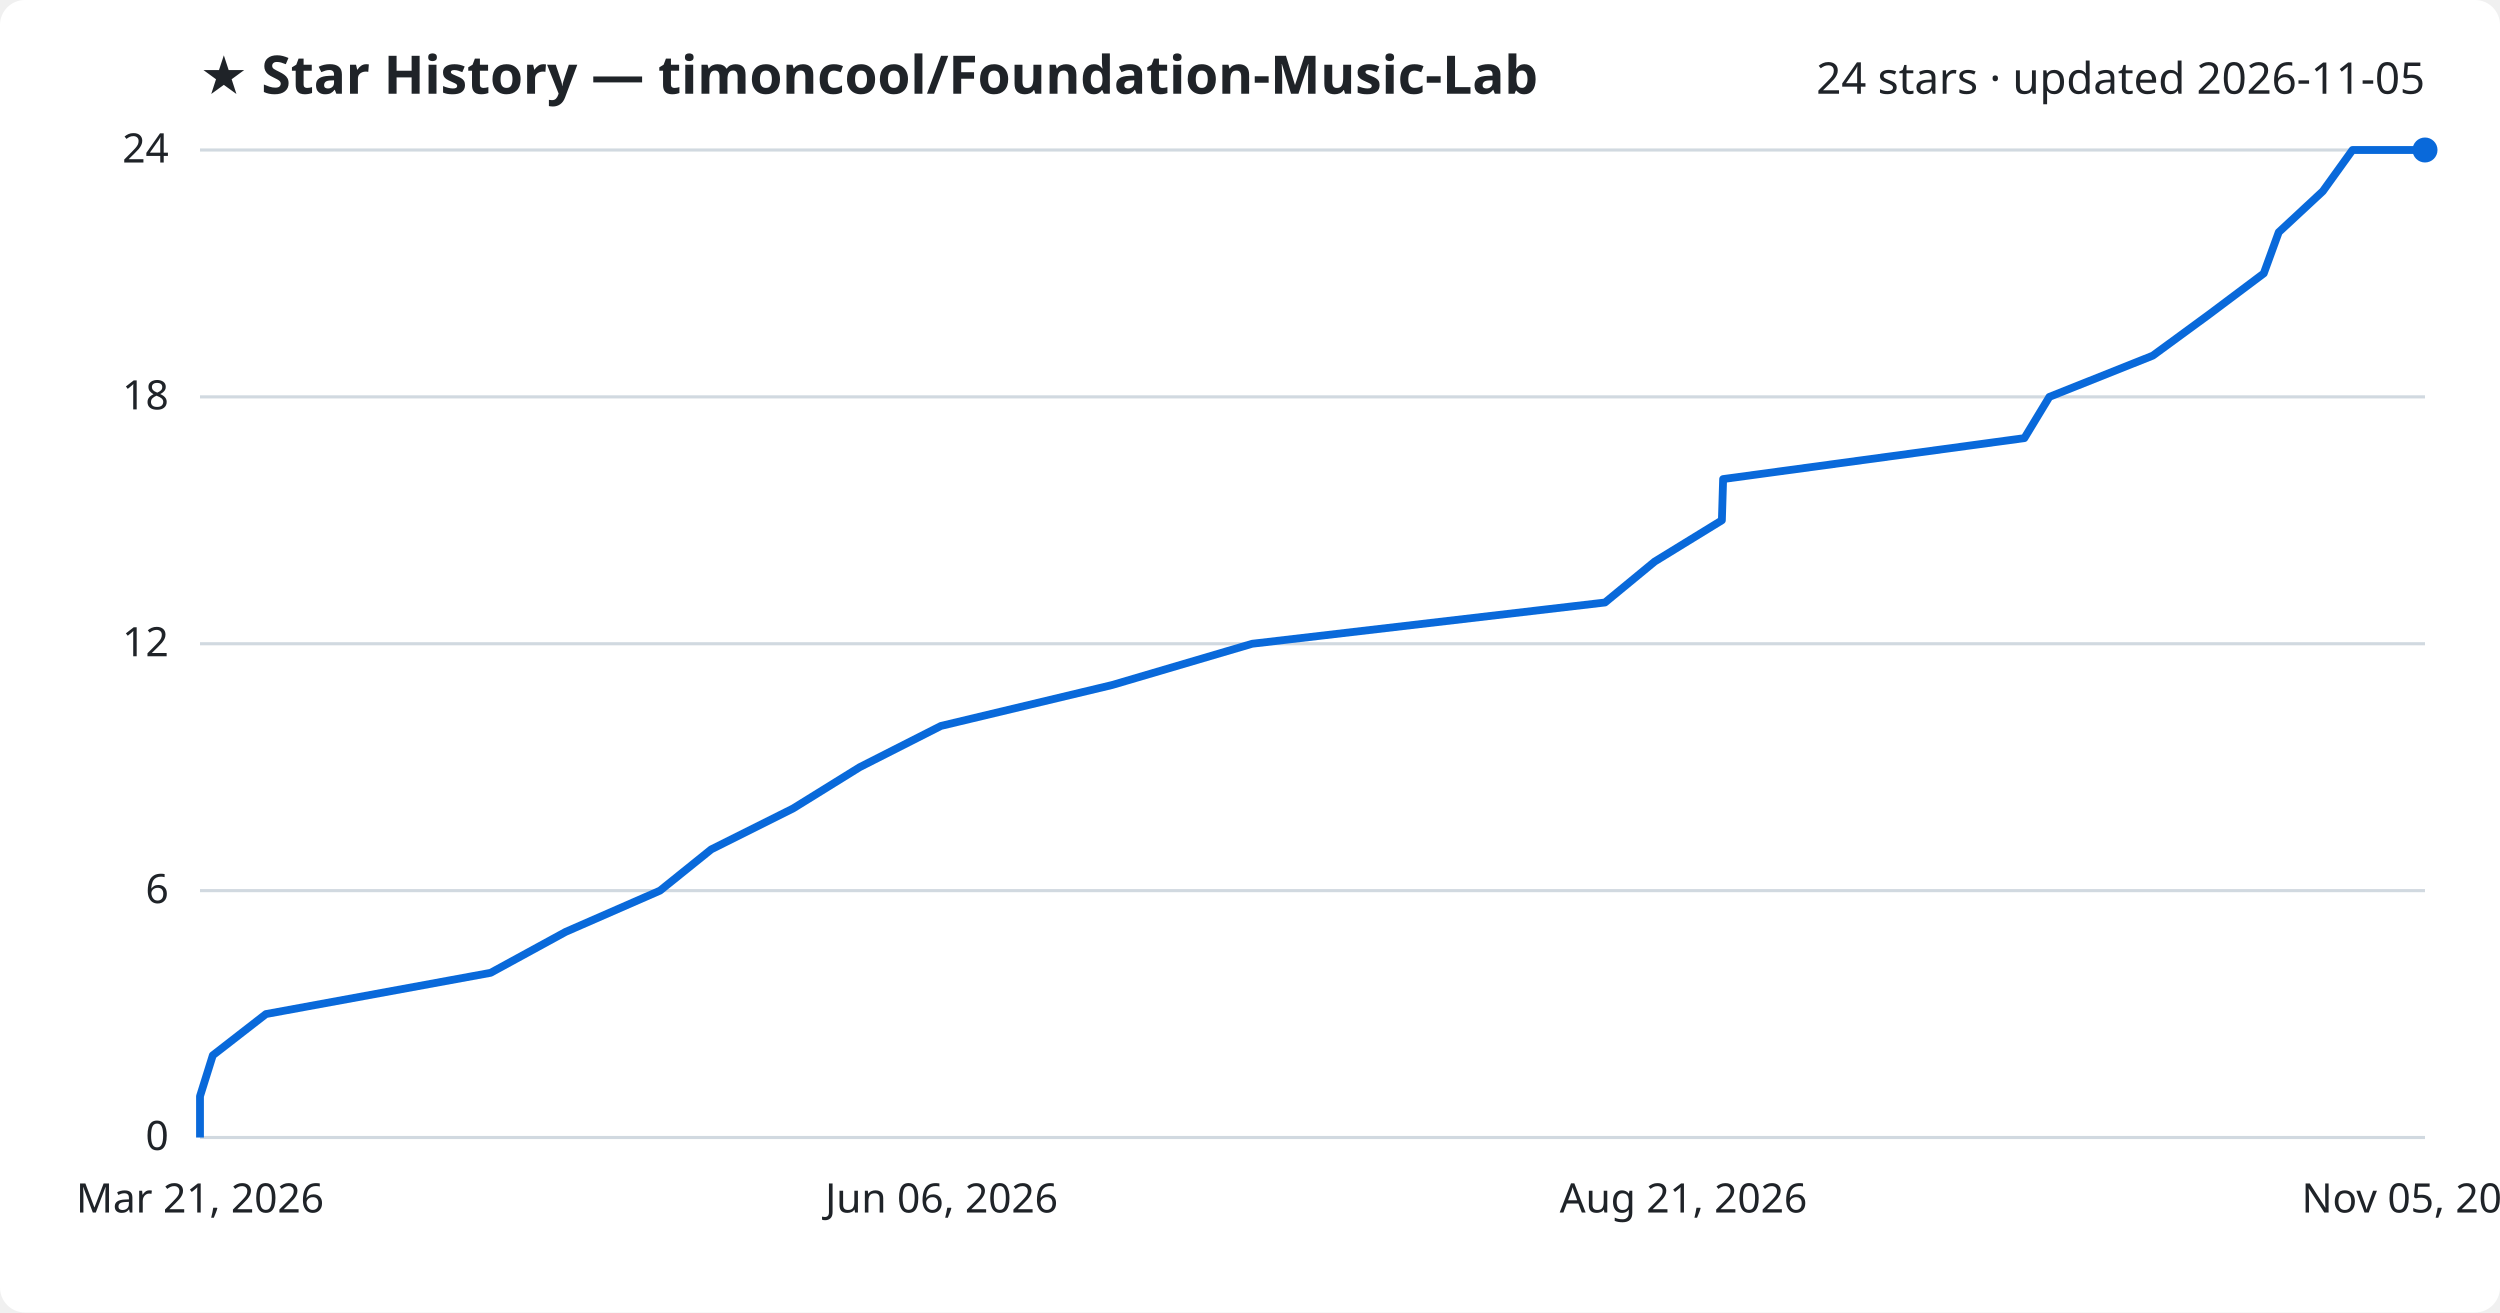
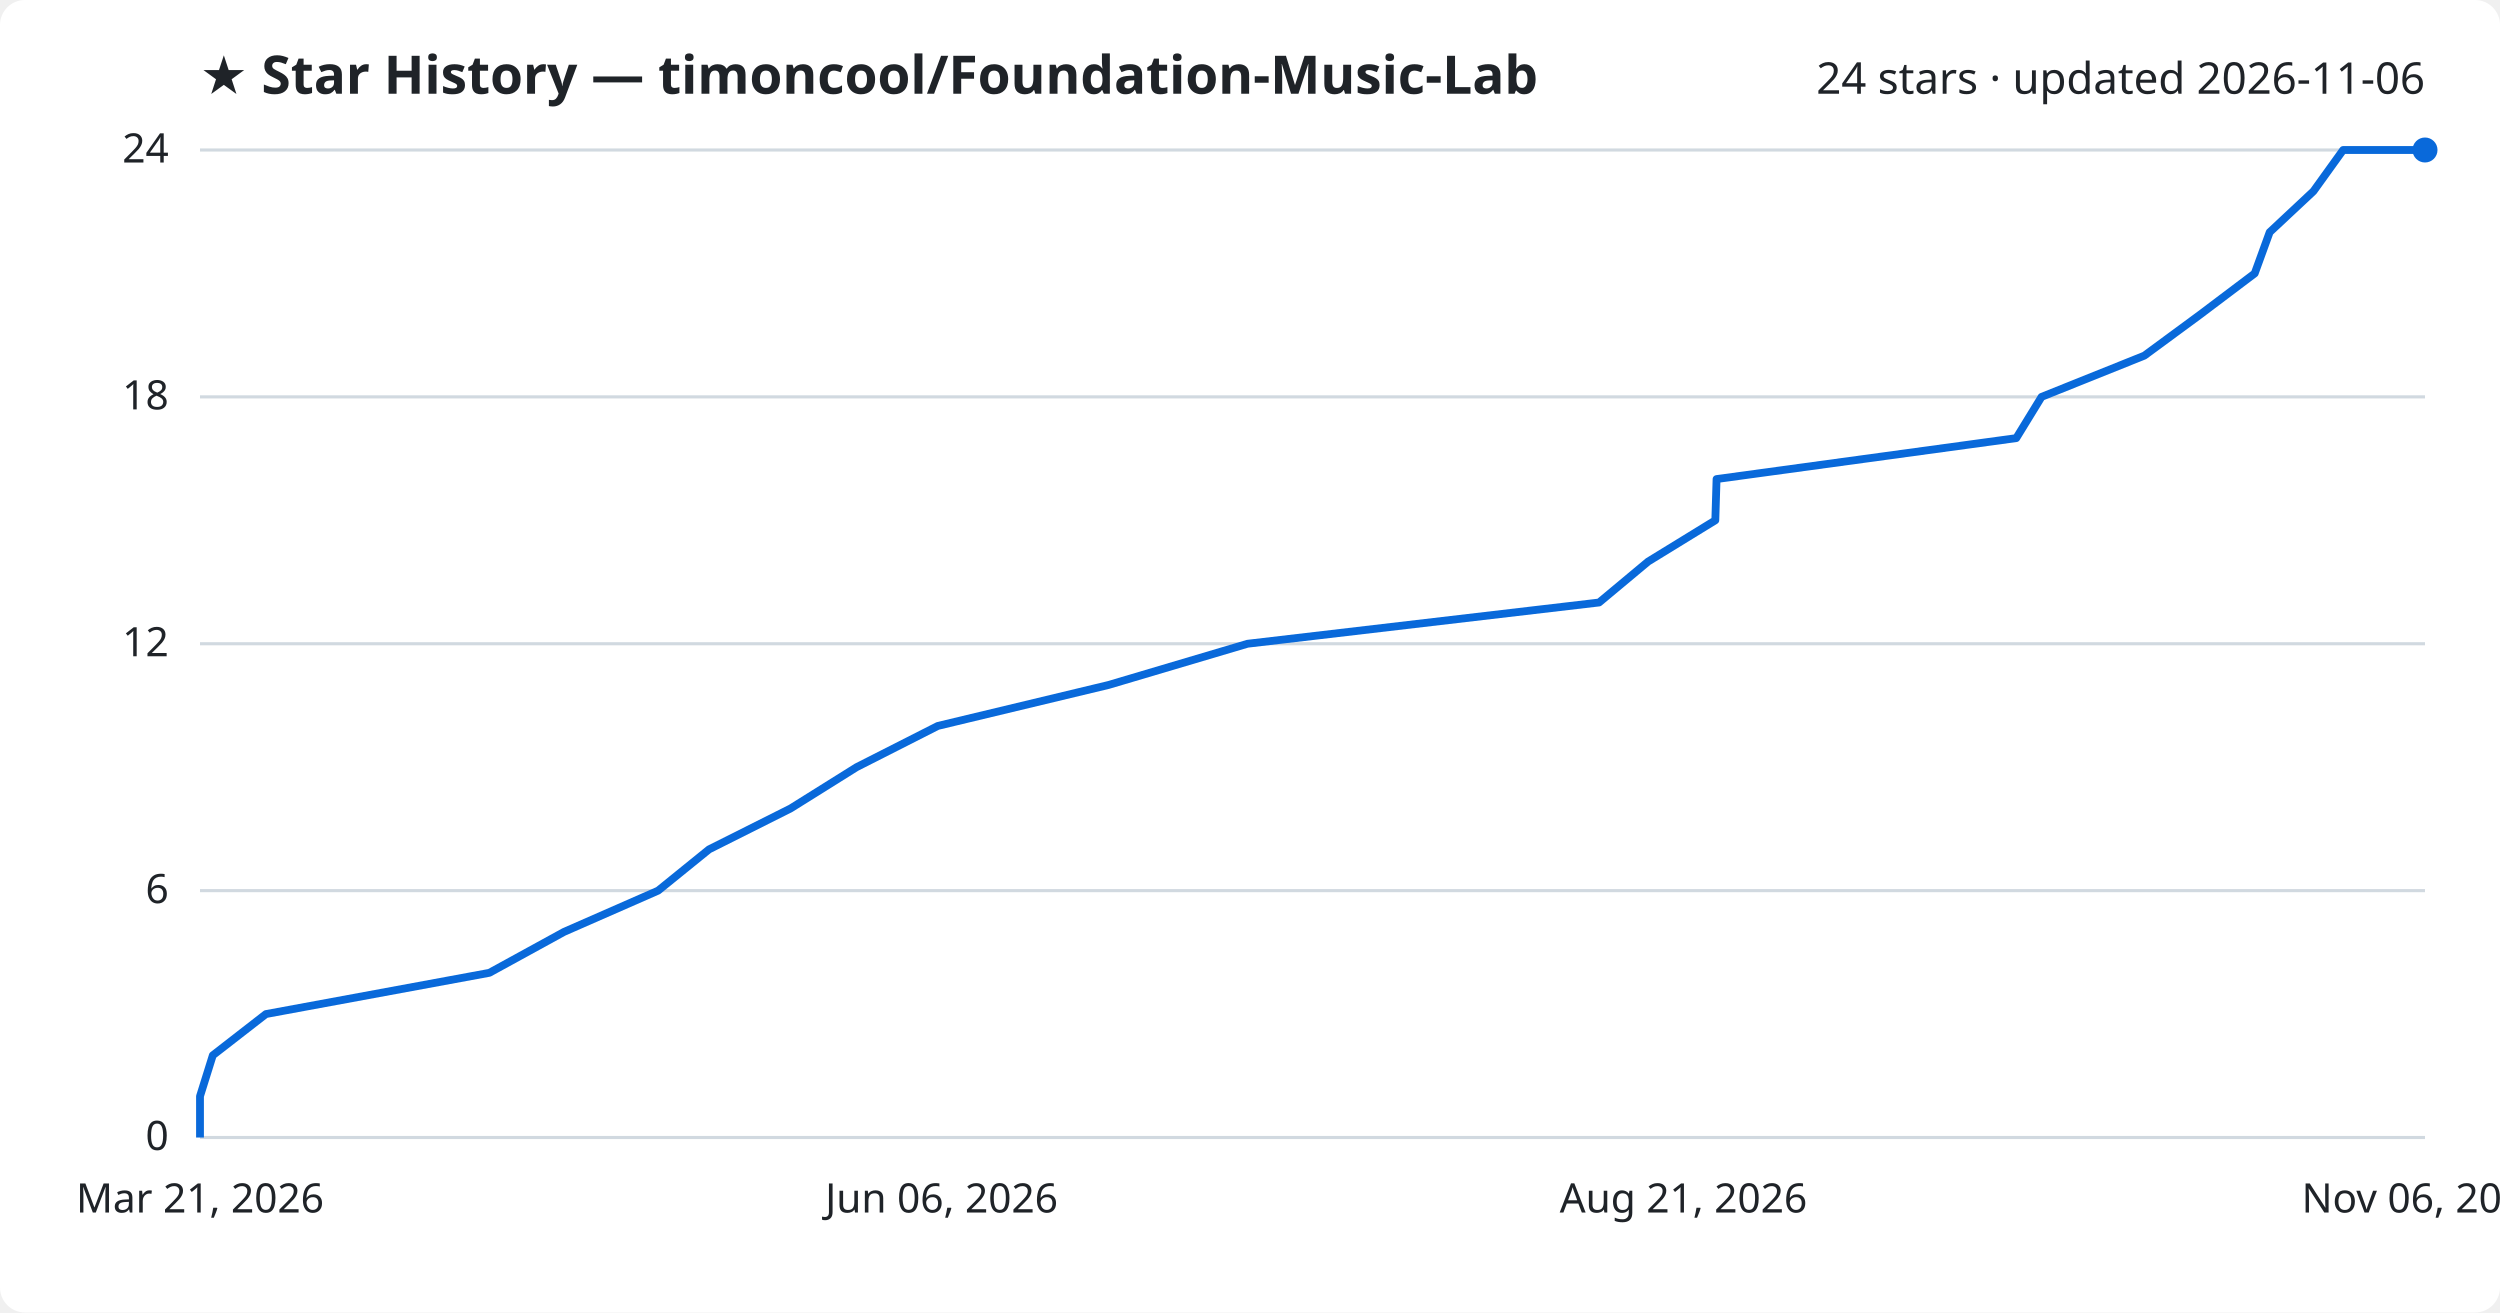
<svg xmlns="http://www.w3.org/2000/svg" viewBox="0 0 800 420" font-family="Segoe UI, sans-serif">
  <rect width="800" height="420" fill="#ffffff" rx="8" />
  <text x="64" y="30" fill="#1f2328" font-size="17" font-weight="700">★ Star History — timoncool/Foundation-Music-Lab</text>
-   <text x="776" y="30" fill="#1f2328" font-size="14" text-anchor="end">24 stars · updated 2026-11-05</text>
+   <text x="776" y="30" fill="#1f2328" font-size="14" text-anchor="end">24 stars · updated 2026-11-06</text>
  <line x1="64" y1="364.0" x2="776" y2="364.0" stroke="#d1d9e0" stroke-width="1" />
  <text x="54" y="368.0" fill="#1f2328" font-size="13" text-anchor="end">0</text>
  <line x1="64" y1="285.0" x2="776" y2="285.0" stroke="#d1d9e0" stroke-width="1" />
  <text x="54" y="289.0" fill="#1f2328" font-size="13" text-anchor="end">6</text>
  <line x1="64" y1="206.0" x2="776" y2="206.0" stroke="#d1d9e0" stroke-width="1" />
  <text x="54" y="210.0" fill="#1f2328" font-size="13" text-anchor="end">12</text>
  <line x1="64" y1="127.0" x2="776" y2="127.0" stroke="#d1d9e0" stroke-width="1" />
  <text x="54" y="131.0" fill="#1f2328" font-size="13" text-anchor="end">18</text>
  <line x1="64" y1="48.0" x2="776" y2="48.0" stroke="#d1d9e0" stroke-width="1" />
  <text x="54" y="52.0" fill="#1f2328" font-size="13" text-anchor="end">24</text>
-   <path d="M64.0,364.0 L64.0,350.8 L68.1,337.7 L85.1,324.5 L157.0,311.3 L181.0,298.2 L211.2,285.0 L227.6,271.8 L253.8,258.7 L275.1,245.5 L301.1,232.3 L355.9,219.2 L400.7,206.0 L513.6,192.8 L529.5,179.7 L551.0,166.5 L551.4,153.3 L647.8,140.2 L655.8,127.0 L688.9,113.8 L706.8,100.7 L724.4,87.5 L729.2,74.3 L743.3,61.2 L752.8,48.0 L776.0,48.0" fill="none" stroke="#0969da" stroke-width="2.5" stroke-linejoin="round" />
+   <path d="M64.0,364.0 L64.0,350.8 L68.1,337.7 L85.1,324.5 L156.6,311.3 L180.5,298.2 L210.6,285.0 L226.9,271.8 L253.0,258.7 L274.1,245.5 L300.1,232.3 L354.7,219.2 L399.2,206.0 L511.7,192.8 L527.4,179.7 L548.9,166.5 L549.3,153.3 L645.2,140.2 L653.3,127.0 L686.2,113.8 L704.0,100.7 L721.5,87.5 L726.3,74.3 L740.3,61.2 L749.8,48.0 L776.0,48.0" fill="none" stroke="#0969da" stroke-width="2.5" stroke-linejoin="round" />
  <circle cx="776.0" cy="48.0" r="4" fill="#0969da" />
  <text x="64.0" y="388" fill="#1f2328" font-size="13" text-anchor="middle">Mar 21, 2026</text>
  <text x="301.3" y="388" fill="#1f2328" font-size="13" text-anchor="middle">Jun 06, 2026</text>
  <text x="538.7" y="388" fill="#1f2328" font-size="13" text-anchor="middle">Aug 21, 2026</text>
-   <text x="776.0" y="388" fill="#1f2328" font-size="13" text-anchor="middle">Nov 05, 2026</text>
+   <text x="776.0" y="388" fill="#1f2328" font-size="13" text-anchor="middle">Nov 06, 2026</text>
</svg>
